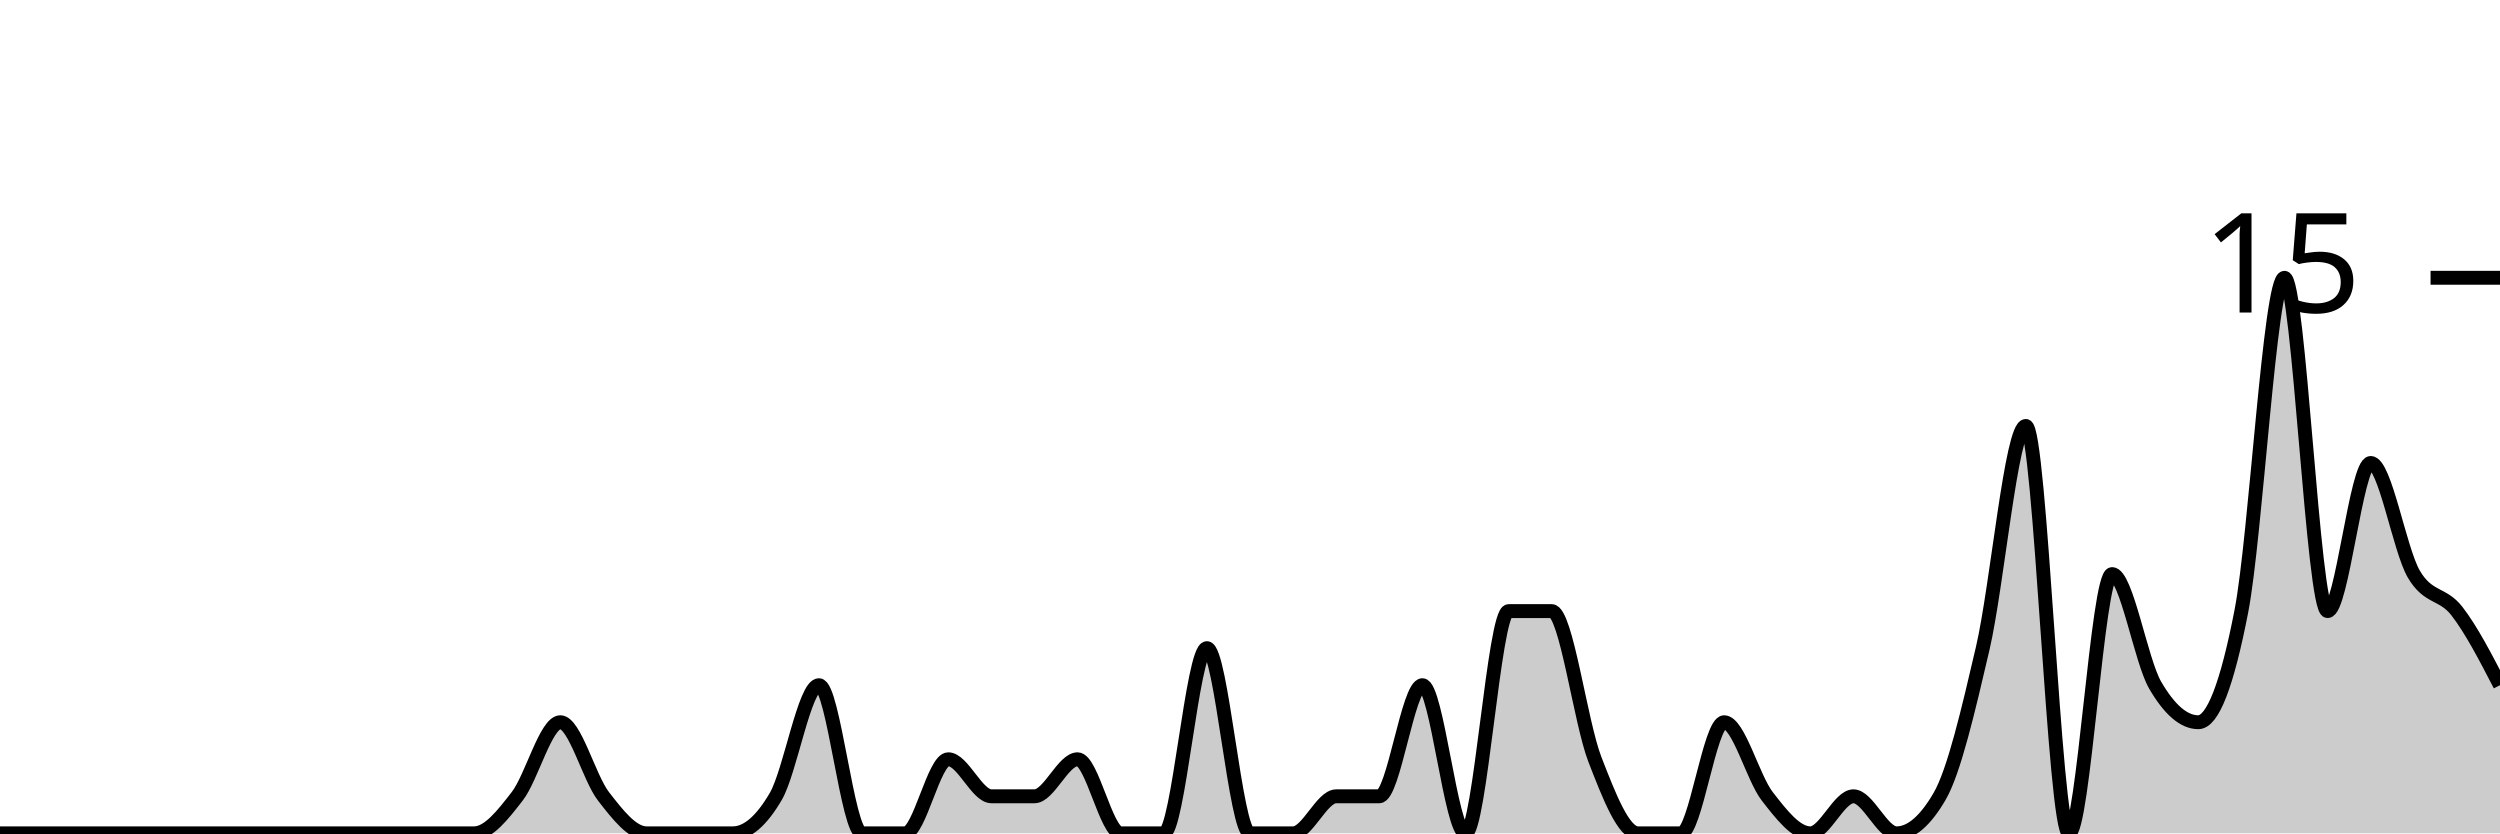
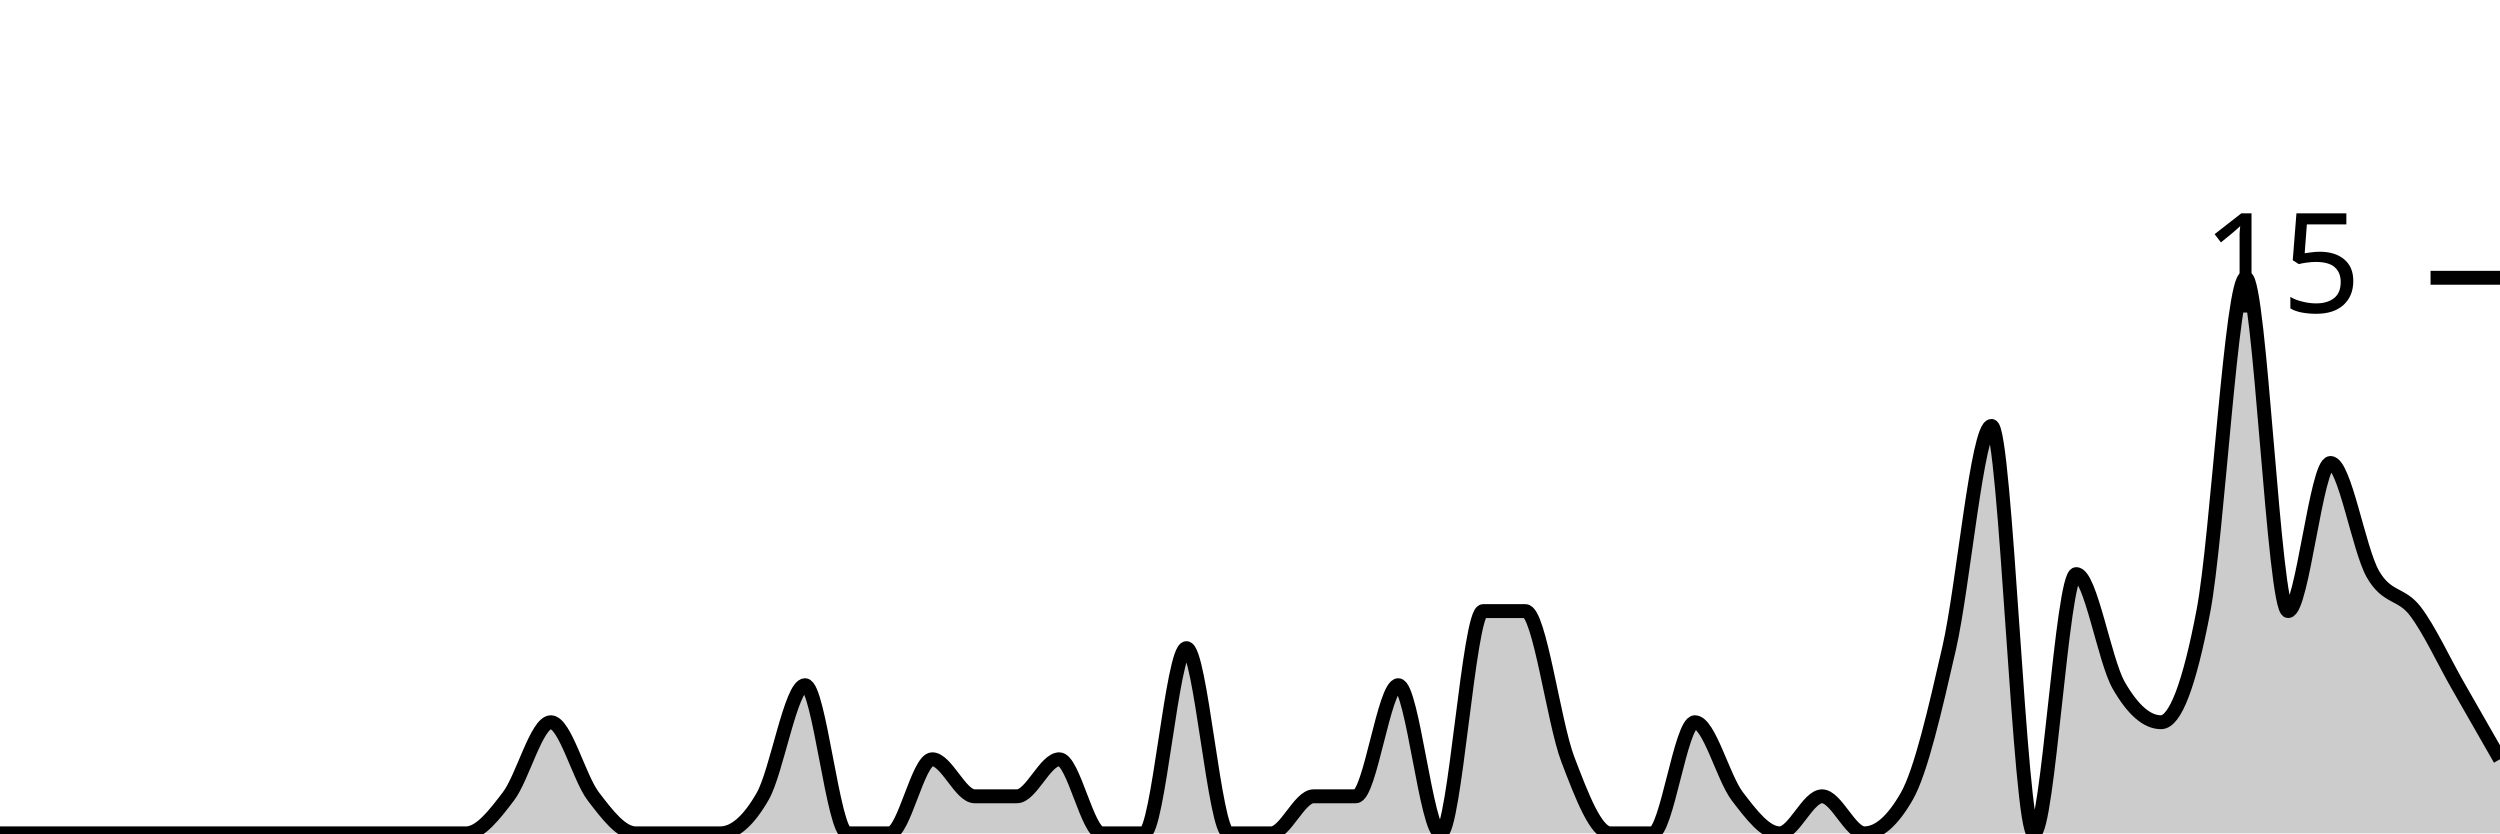
<svg xmlns="http://www.w3.org/2000/svg" viewBox="0 0 180 60">
  <g transform="translate(0,20)">
-     <path class="area" fill="rgba(0, 0, 0, 0.2)" d="M0,40C1.034,40,2.069,40,3.103,40C4.138,40,5.172,40,6.207,40C7.241,40,8.276,40,9.31,40C10.345,40,11.379,40,12.414,40C13.448,40,14.483,40,15.517,40C16.552,40,17.586,40,18.621,40C19.655,40,20.69,40,21.724,40C22.759,40,23.793,40,24.828,40C25.862,40,26.897,40,27.931,40C28.966,40,30,40,31.034,40C32.069,40,33.103,40,34.138,40C35.172,40,36.207,38.667,37.241,37.333C38.276,36,39.31,32,40.345,32C41.379,32,42.414,36,43.448,37.333C44.483,38.667,45.517,40,46.552,40C47.586,40,48.621,40,49.655,40C50.69,40,51.724,40,52.759,40C53.793,40,54.828,39.111,55.862,37.333C56.897,35.556,57.931,29.333,58.966,29.333C60,29.333,61.034,40,62.069,40C63.103,40,64.138,40,65.172,40C66.207,40,67.241,34.667,68.276,34.667C69.31,34.667,70.345,37.333,71.379,37.333C72.414,37.333,73.448,37.333,74.483,37.333C75.517,37.333,76.552,34.667,77.586,34.667C78.621,34.667,79.655,40,80.69,40C81.724,40,82.759,40,83.793,40C84.828,40,85.862,26.667,86.897,26.667C87.931,26.667,88.966,40,90,40C91.034,40,92.069,40,93.103,40C94.138,40,95.172,37.333,96.207,37.333C97.241,37.333,98.276,37.333,99.31,37.333C100.345,37.333,101.379,29.333,102.414,29.333C103.448,29.333,104.483,40,105.517,40C106.552,40,107.586,24,108.621,24C109.655,24,110.69,24,111.724,24C112.759,24,113.793,32,114.828,34.667C115.862,37.333,116.897,40,117.931,40C118.966,40,120,40,121.034,40C122.069,40,123.103,32,124.138,32C125.172,32,126.207,36,127.241,37.333C128.276,38.667,129.31,40,130.345,40C131.379,40,132.414,37.333,133.448,37.333C134.483,37.333,135.517,40,136.552,40C137.586,40,138.621,39.111,139.655,37.333C140.69,35.556,141.724,31.111,142.759,26.667C143.793,22.222,144.828,10.667,145.862,10.667C146.897,10.667,147.931,40,148.966,40C150,40,151.034,21.333,152.069,21.333C153.103,21.333,154.138,27.556,155.172,29.333C156.207,31.111,157.241,32,158.276,32C159.31,32,160.345,29.333,161.379,24C162.414,18.667,163.448,0,164.483,0C165.517,0,166.552,24,167.586,24C168.621,24,169.655,13.333,170.69,13.333C171.724,13.333,172.759,19.556,173.793,21.333C174.828,23.111,175.862,22.667,176.897,24C177.931,25.333,178.966,27.333,180,29.333L180,40C178.966,40,177.931,40,176.897,40C175.862,40,174.828,40,173.793,40C172.759,40,171.724,40,170.69,40C169.655,40,168.621,40,167.586,40C166.552,40,165.517,40,164.483,40C163.448,40,162.414,40,161.379,40C160.345,40,159.31,40,158.276,40C157.241,40,156.207,40,155.172,40C154.138,40,153.103,40,152.069,40C151.034,40,150,40,148.966,40C147.931,40,146.897,40,145.862,40C144.828,40,143.793,40,142.759,40C141.724,40,140.69,40,139.655,40C138.621,40,137.586,40,136.552,40C135.517,40,134.483,40,133.448,40C132.414,40,131.379,40,130.345,40C129.31,40,128.276,40,127.241,40C126.207,40,125.172,40,124.138,40C123.103,40,122.069,40,121.034,40C120,40,118.966,40,117.931,40C116.897,40,115.862,40,114.828,40C113.793,40,112.759,40,111.724,40C110.69,40,109.655,40,108.621,40C107.586,40,106.552,40,105.517,40C104.483,40,103.448,40,102.414,40C101.379,40,100.345,40,99.31,40C98.276,40,97.241,40,96.207,40C95.172,40,94.138,40,93.103,40C92.069,40,91.034,40,90,40C88.966,40,87.931,40,86.897,40C85.862,40,84.828,40,83.793,40C82.759,40,81.724,40,80.69,40C79.655,40,78.621,40,77.586,40C76.552,40,75.517,40,74.483,40C73.448,40,72.414,40,71.379,40C70.345,40,69.31,40,68.276,40C67.241,40,66.207,40,65.172,40C64.138,40,63.103,40,62.069,40C61.034,40,60,40,58.966,40C57.931,40,56.897,40,55.862,40C54.828,40,53.793,40,52.759,40C51.724,40,50.69,40,49.655,40C48.621,40,47.586,40,46.552,40C45.517,40,44.483,40,43.448,40C42.414,40,41.379,40,40.345,40C39.31,40,38.276,40,37.241,40C36.207,40,35.172,40,34.138,40C33.103,40,32.069,40,31.034,40C30,40,28.966,40,27.931,40C26.897,40,25.862,40,24.828,40C23.793,40,22.759,40,21.724,40C20.69,40,19.655,40,18.621,40C17.586,40,16.552,40,15.517,40C14.483,40,13.448,40,12.414,40C11.379,40,10.345,40,9.31,40C8.276,40,7.241,40,6.207,40C5.172,40,4.138,40,3.103,40C2.069,40,1.034,40,0,40Z" />
-     <path class="line" stroke="black" fill="none" d="M0,40C1.034,40,2.069,40,3.103,40C4.138,40,5.172,40,6.207,40C7.241,40,8.276,40,9.31,40C10.345,40,11.379,40,12.414,40C13.448,40,14.483,40,15.517,40C16.552,40,17.586,40,18.621,40C19.655,40,20.69,40,21.724,40C22.759,40,23.793,40,24.828,40C25.862,40,26.897,40,27.931,40C28.966,40,30,40,31.034,40C32.069,40,33.103,40,34.138,40C35.172,40,36.207,38.667,37.241,37.333C38.276,36,39.31,32,40.345,32C41.379,32,42.414,36,43.448,37.333C44.483,38.667,45.517,40,46.552,40C47.586,40,48.621,40,49.655,40C50.69,40,51.724,40,52.759,40C53.793,40,54.828,39.111,55.862,37.333C56.897,35.556,57.931,29.333,58.966,29.333C60,29.333,61.034,40,62.069,40C63.103,40,64.138,40,65.172,40C66.207,40,67.241,34.667,68.276,34.667C69.31,34.667,70.345,37.333,71.379,37.333C72.414,37.333,73.448,37.333,74.483,37.333C75.517,37.333,76.552,34.667,77.586,34.667C78.621,34.667,79.655,40,80.69,40C81.724,40,82.759,40,83.793,40C84.828,40,85.862,26.667,86.897,26.667C87.931,26.667,88.966,40,90,40C91.034,40,92.069,40,93.103,40C94.138,40,95.172,37.333,96.207,37.333C97.241,37.333,98.276,37.333,99.31,37.333C100.345,37.333,101.379,29.333,102.414,29.333C103.448,29.333,104.483,40,105.517,40C106.552,40,107.586,24,108.621,24C109.655,24,110.69,24,111.724,24C112.759,24,113.793,32,114.828,34.667C115.862,37.333,116.897,40,117.931,40C118.966,40,120,40,121.034,40C122.069,40,123.103,32,124.138,32C125.172,32,126.207,36,127.241,37.333C128.276,38.667,129.31,40,130.345,40C131.379,40,132.414,37.333,133.448,37.333C134.483,37.333,135.517,40,136.552,40C137.586,40,138.621,39.111,139.655,37.333C140.69,35.556,141.724,31.111,142.759,26.667C143.793,22.222,144.828,10.667,145.862,10.667C146.897,10.667,147.931,40,148.966,40C150,40,151.034,21.333,152.069,21.333C153.103,21.333,154.138,27.556,155.172,29.333C156.207,31.111,157.241,32,158.276,32C159.31,32,160.345,29.333,161.379,24C162.414,18.667,163.448,0,164.483,0C165.517,0,166.552,24,167.586,24C168.621,24,169.655,13.333,170.69,13.333C171.724,13.333,172.759,19.556,173.793,21.333C174.828,23.111,175.862,22.667,176.897,24C177.931,25.333,178.966,27.333,180,29.333" />
+     <path class="area" fill="rgba(0, 0, 0, 0.2)" d="M0,40C1.017,40,2.034,40,3.051,40C4.068,40,5.085,40,6.102,40C7.119,40,8.136,40,9.153,40C10.169,40,11.186,40,12.203,40C13.22,40,14.237,40,15.254,40C16.271,40,17.288,40,18.305,40C19.322,40,20.339,40,21.356,40C22.373,40,23.39,40,24.407,40C25.424,40,26.441,40,27.458,40C28.475,40,29.492,40,30.508,40C31.525,40,32.542,40,33.559,40C34.576,40,35.593,38.667,36.61,37.333C37.627,36,38.644,32,39.661,32C40.678,32,41.695,36,42.712,37.333C43.729,38.667,44.746,40,45.763,40C46.78,40,47.797,40,48.814,40C49.831,40,50.847,40,51.864,40C52.881,40,53.898,39.111,54.915,37.333C55.932,35.556,56.949,29.333,57.966,29.333C58.983,29.333,60,40,61.017,40C62.034,40,63.051,40,64.068,40C65.085,40,66.102,34.667,67.119,34.667C68.136,34.667,69.153,37.333,70.169,37.333C71.186,37.333,72.203,37.333,73.22,37.333C74.237,37.333,75.254,34.667,76.271,34.667C77.288,34.667,78.305,40,79.322,40C80.339,40,81.356,40,82.373,40C83.39,40,84.407,26.667,85.424,26.667C86.441,26.667,87.458,40,88.475,40C89.492,40,90.508,40,91.525,40C92.542,40,93.559,37.333,94.576,37.333C95.593,37.333,96.61,37.333,97.627,37.333C98.644,37.333,99.661,29.333,100.678,29.333C101.695,29.333,102.712,40,103.729,40C104.746,40,105.763,24,106.78,24C107.797,24,108.814,24,109.831,24C110.847,24,111.864,32,112.881,34.667C113.898,37.333,114.915,40,115.932,40C116.949,40,117.966,40,118.983,40C120,40,121.017,32,122.034,32C123.051,32,124.068,36,125.085,37.333C126.102,38.667,127.119,40,128.136,40C129.153,40,130.169,37.333,131.186,37.333C132.203,37.333,133.22,40,134.237,40C135.254,40,136.271,39.111,137.288,37.333C138.305,35.556,139.322,31.111,140.339,26.667C141.356,22.222,142.373,10.667,143.39,10.667C144.407,10.667,145.424,40,146.441,40C147.458,40,148.475,21.333,149.492,21.333C150.508,21.333,151.525,27.556,152.542,29.333C153.559,31.111,154.576,32,155.593,32C156.61,32,157.627,29.333,158.644,24C159.661,18.667,160.678,0,161.695,0C162.712,0,163.729,24,164.746,24C165.763,24,166.78,13.333,167.797,13.333C168.814,13.333,169.831,19.556,170.847,21.333C171.864,23.111,172.881,22.667,173.898,24C174.915,25.333,175.932,27.556,176.949,29.333C177.966,31.111,178.983,32.889,180,34.667L180,40C178.983,40,177.966,40,176.949,40C175.932,40,174.915,40,173.898,40C172.881,40,171.864,40,170.847,40C169.831,40,168.814,40,167.797,40C166.78,40,165.763,40,164.746,40C163.729,40,162.712,40,161.695,40C160.678,40,159.661,40,158.644,40C157.627,40,156.61,40,155.593,40C154.576,40,153.559,40,152.542,40C151.525,40,150.508,40,149.492,40C148.475,40,147.458,40,146.441,40C145.424,40,144.407,40,143.39,40C142.373,40,141.356,40,140.339,40C139.322,40,138.305,40,137.288,40C136.271,40,135.254,40,134.237,40C133.22,40,132.203,40,131.186,40C130.169,40,129.153,40,128.136,40C127.119,40,126.102,40,125.085,40C124.068,40,123.051,40,122.034,40C121.017,40,120,40,118.983,40C117.966,40,116.949,40,115.932,40C114.915,40,113.898,40,112.881,40C111.864,40,110.847,40,109.831,40C108.814,40,107.797,40,106.78,40C105.763,40,104.746,40,103.729,40C102.712,40,101.695,40,100.678,40C99.661,40,98.644,40,97.627,40C96.61,40,95.593,40,94.576,40C93.559,40,92.542,40,91.525,40C90.508,40,89.492,40,88.475,40C87.458,40,86.441,40,85.424,40C84.407,40,83.39,40,82.373,40C81.356,40,80.339,40,79.322,40C78.305,40,77.288,40,76.271,40C75.254,40,74.237,40,73.22,40C72.203,40,71.186,40,70.169,40C69.153,40,68.136,40,67.119,40C66.102,40,65.085,40,64.068,40C63.051,40,62.034,40,61.017,40C60,40,58.983,40,57.966,40C56.949,40,55.932,40,54.915,40C53.898,40,52.881,40,51.864,40C50.847,40,49.831,40,48.814,40C47.797,40,46.78,40,45.763,40C44.746,40,43.729,40,42.712,40C41.695,40,40.678,40,39.661,40C38.644,40,37.627,40,36.61,40C35.593,40,34.576,40,33.559,40C32.542,40,31.525,40,30.508,40C29.492,40,28.475,40,27.458,40C26.441,40,25.424,40,24.407,40C23.39,40,22.373,40,21.356,40C20.339,40,19.322,40,18.305,40C17.288,40,16.271,40,15.254,40C14.237,40,13.22,40,12.203,40C11.186,40,10.169,40,9.153,40C8.136,40,7.119,40,6.102,40C5.085,40,4.068,40,3.051,40C2.034,40,1.017,40,0,40Z" />
+     <path class="line" stroke="black" fill="none" d="M0,40C1.017,40,2.034,40,3.051,40C4.068,40,5.085,40,6.102,40C7.119,40,8.136,40,9.153,40C10.169,40,11.186,40,12.203,40C13.22,40,14.237,40,15.254,40C16.271,40,17.288,40,18.305,40C19.322,40,20.339,40,21.356,40C22.373,40,23.39,40,24.407,40C25.424,40,26.441,40,27.458,40C28.475,40,29.492,40,30.508,40C31.525,40,32.542,40,33.559,40C34.576,40,35.593,38.667,36.61,37.333C37.627,36,38.644,32,39.661,32C40.678,32,41.695,36,42.712,37.333C43.729,38.667,44.746,40,45.763,40C46.78,40,47.797,40,48.814,40C49.831,40,50.847,40,51.864,40C52.881,40,53.898,39.111,54.915,37.333C55.932,35.556,56.949,29.333,57.966,29.333C58.983,29.333,60,40,61.017,40C62.034,40,63.051,40,64.068,40C65.085,40,66.102,34.667,67.119,34.667C68.136,34.667,69.153,37.333,70.169,37.333C71.186,37.333,72.203,37.333,73.22,37.333C74.237,37.333,75.254,34.667,76.271,34.667C77.288,34.667,78.305,40,79.322,40C80.339,40,81.356,40,82.373,40C83.39,40,84.407,26.667,85.424,26.667C86.441,26.667,87.458,40,88.475,40C89.492,40,90.508,40,91.525,40C92.542,40,93.559,37.333,94.576,37.333C95.593,37.333,96.61,37.333,97.627,37.333C98.644,37.333,99.661,29.333,100.678,29.333C101.695,29.333,102.712,40,103.729,40C104.746,40,105.763,24,106.78,24C107.797,24,108.814,24,109.831,24C110.847,24,111.864,32,112.881,34.667C113.898,37.333,114.915,40,115.932,40C116.949,40,117.966,40,118.983,40C120,40,121.017,32,122.034,32C123.051,32,124.068,36,125.085,37.333C126.102,38.667,127.119,40,128.136,40C129.153,40,130.169,37.333,131.186,37.333C132.203,37.333,133.22,40,134.237,40C135.254,40,136.271,39.111,137.288,37.333C138.305,35.556,139.322,31.111,140.339,26.667C141.356,22.222,142.373,10.667,143.39,10.667C144.407,10.667,145.424,40,146.441,40C147.458,40,148.475,21.333,149.492,21.333C150.508,21.333,151.525,27.556,152.542,29.333C153.559,31.111,154.576,32,155.593,32C156.61,32,157.627,29.333,158.644,24C159.661,18.667,160.678,0,161.695,0C162.712,0,163.729,24,164.746,24C165.763,24,166.78,13.333,167.797,13.333C168.814,13.333,169.831,19.556,170.847,21.333C171.864,23.111,172.881,22.667,173.898,24C174.915,25.333,175.932,27.556,176.949,29.333C177.966,31.111,178.983,32.889,180,34.667" />
    <path class="axis-ceiling" stroke-width="1" stroke="black" fill="none" d="M175,0L180,0" />
    <text class="axis-ceiling-label" font-family="sans-serif" text-anchor="end" font-size="10px" x="170" y="2.5">15</text>
  </g>
</svg>
